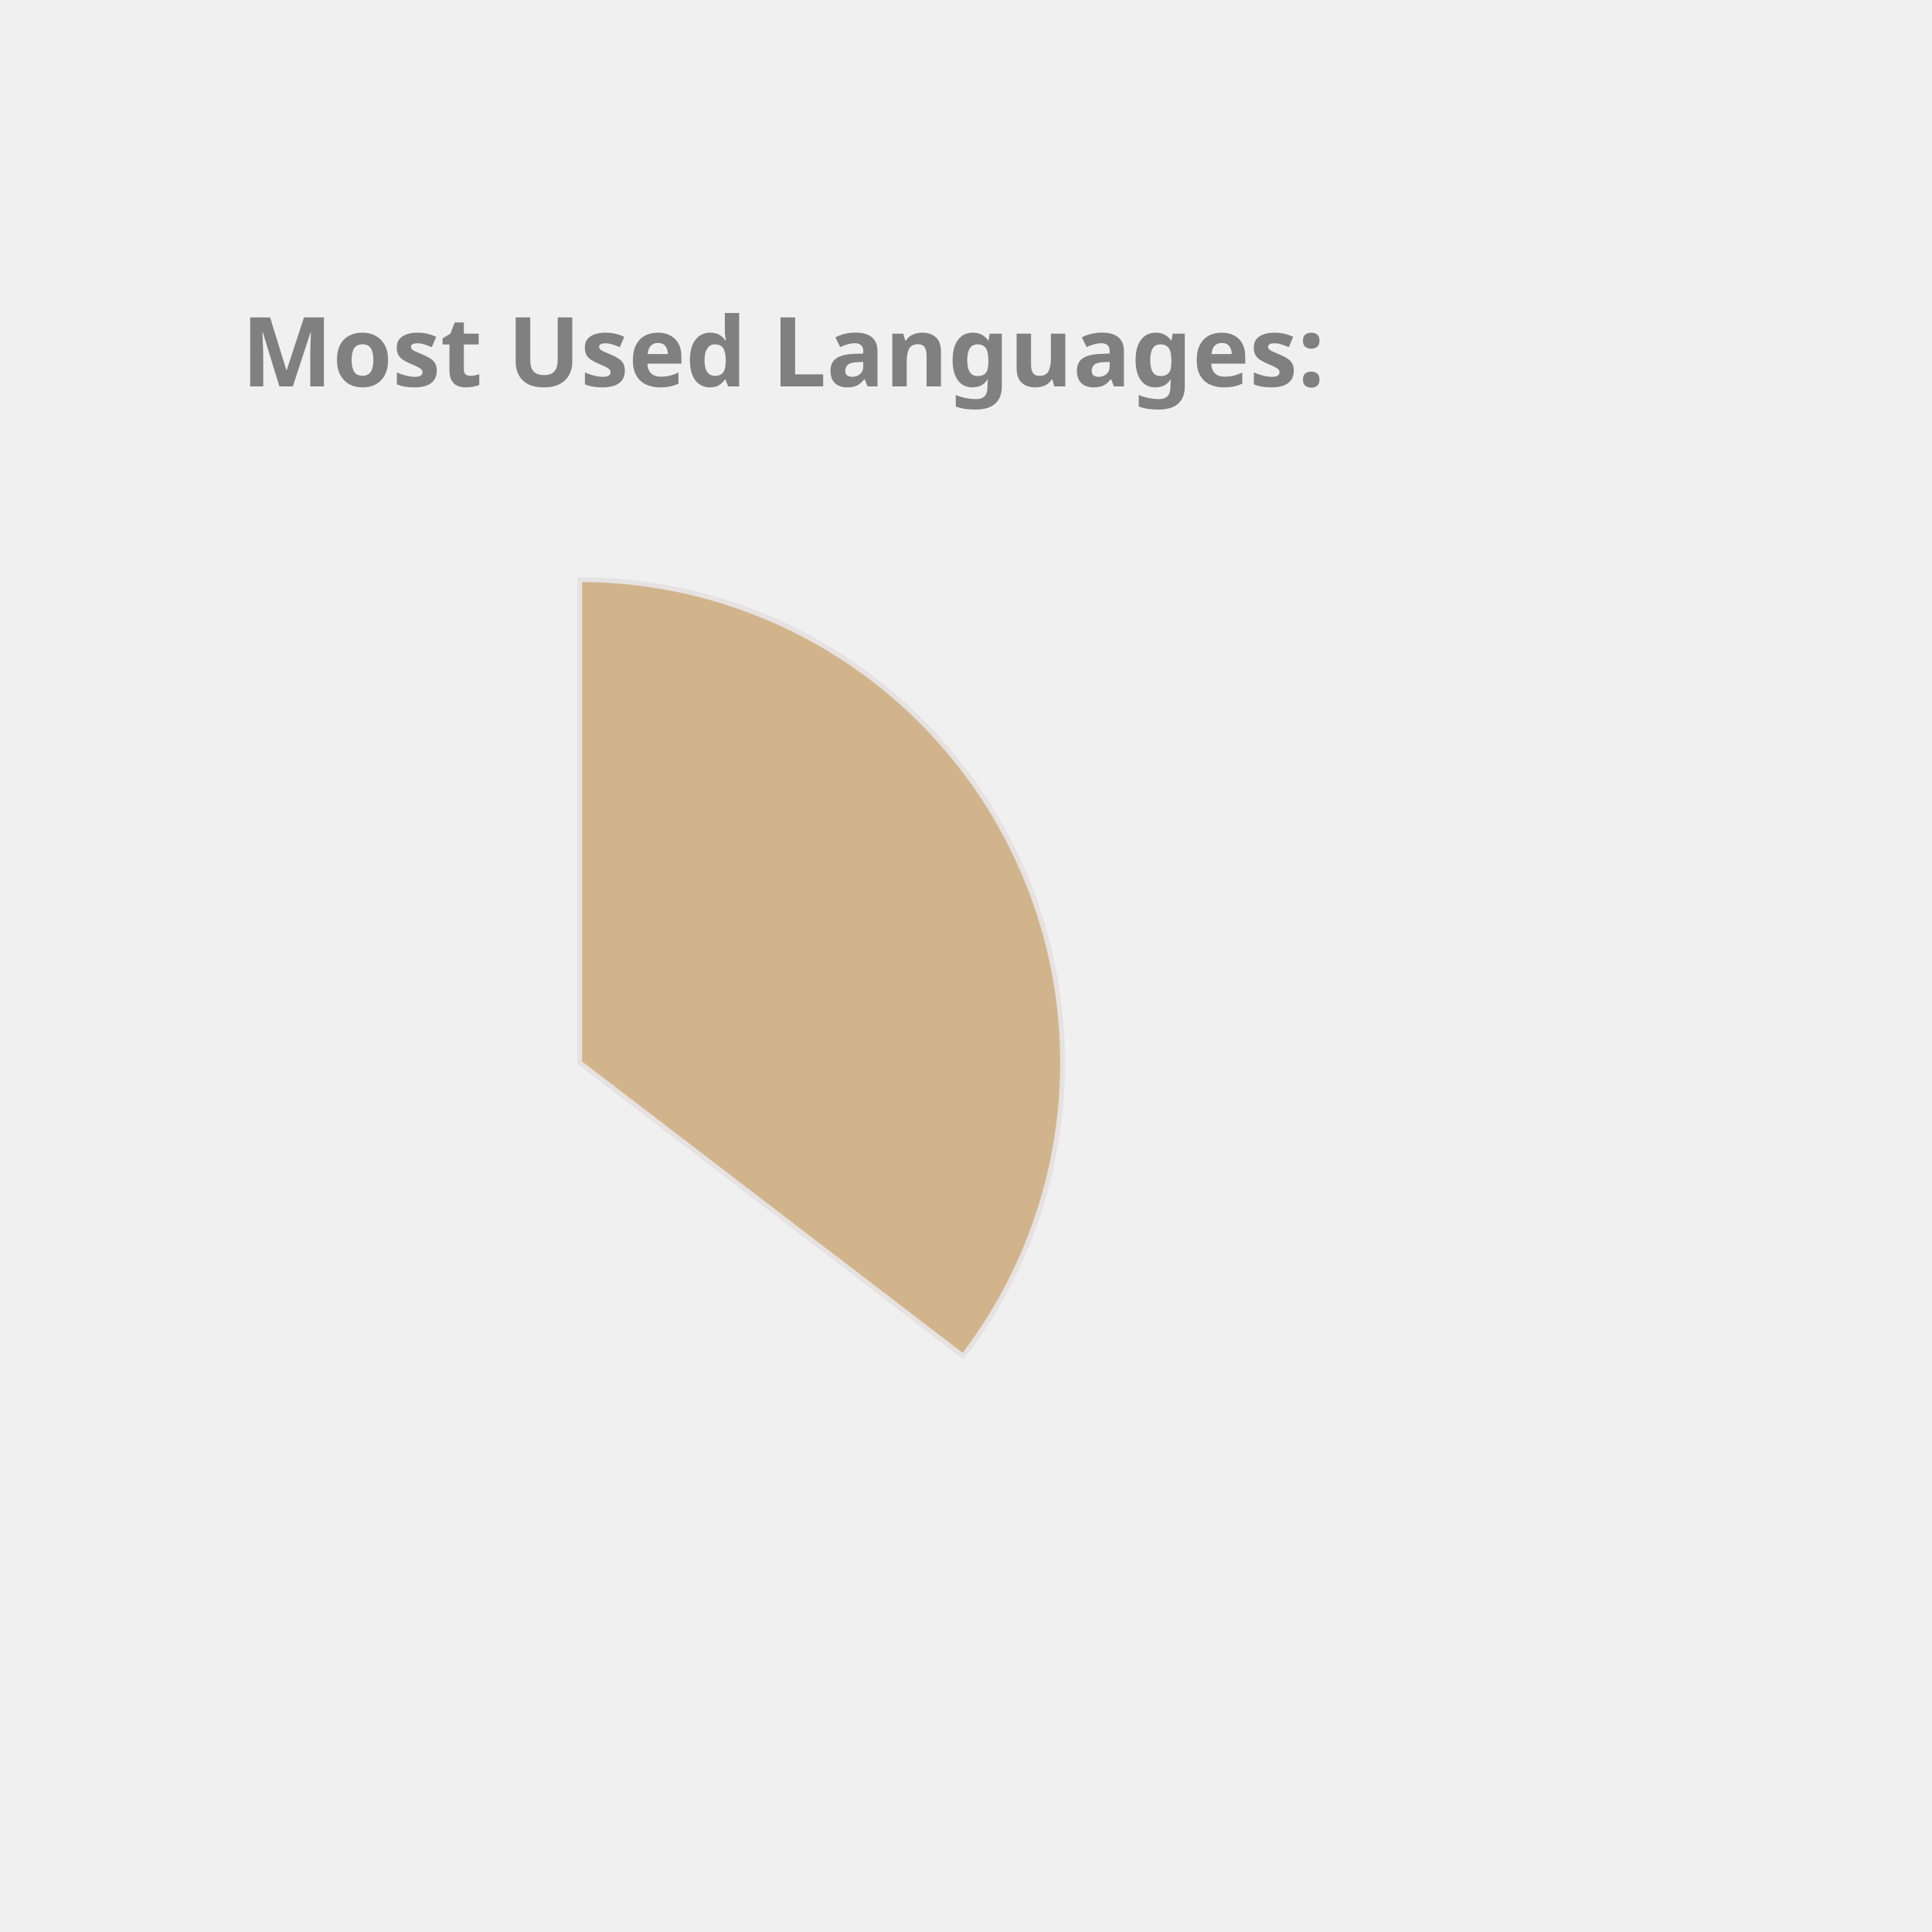
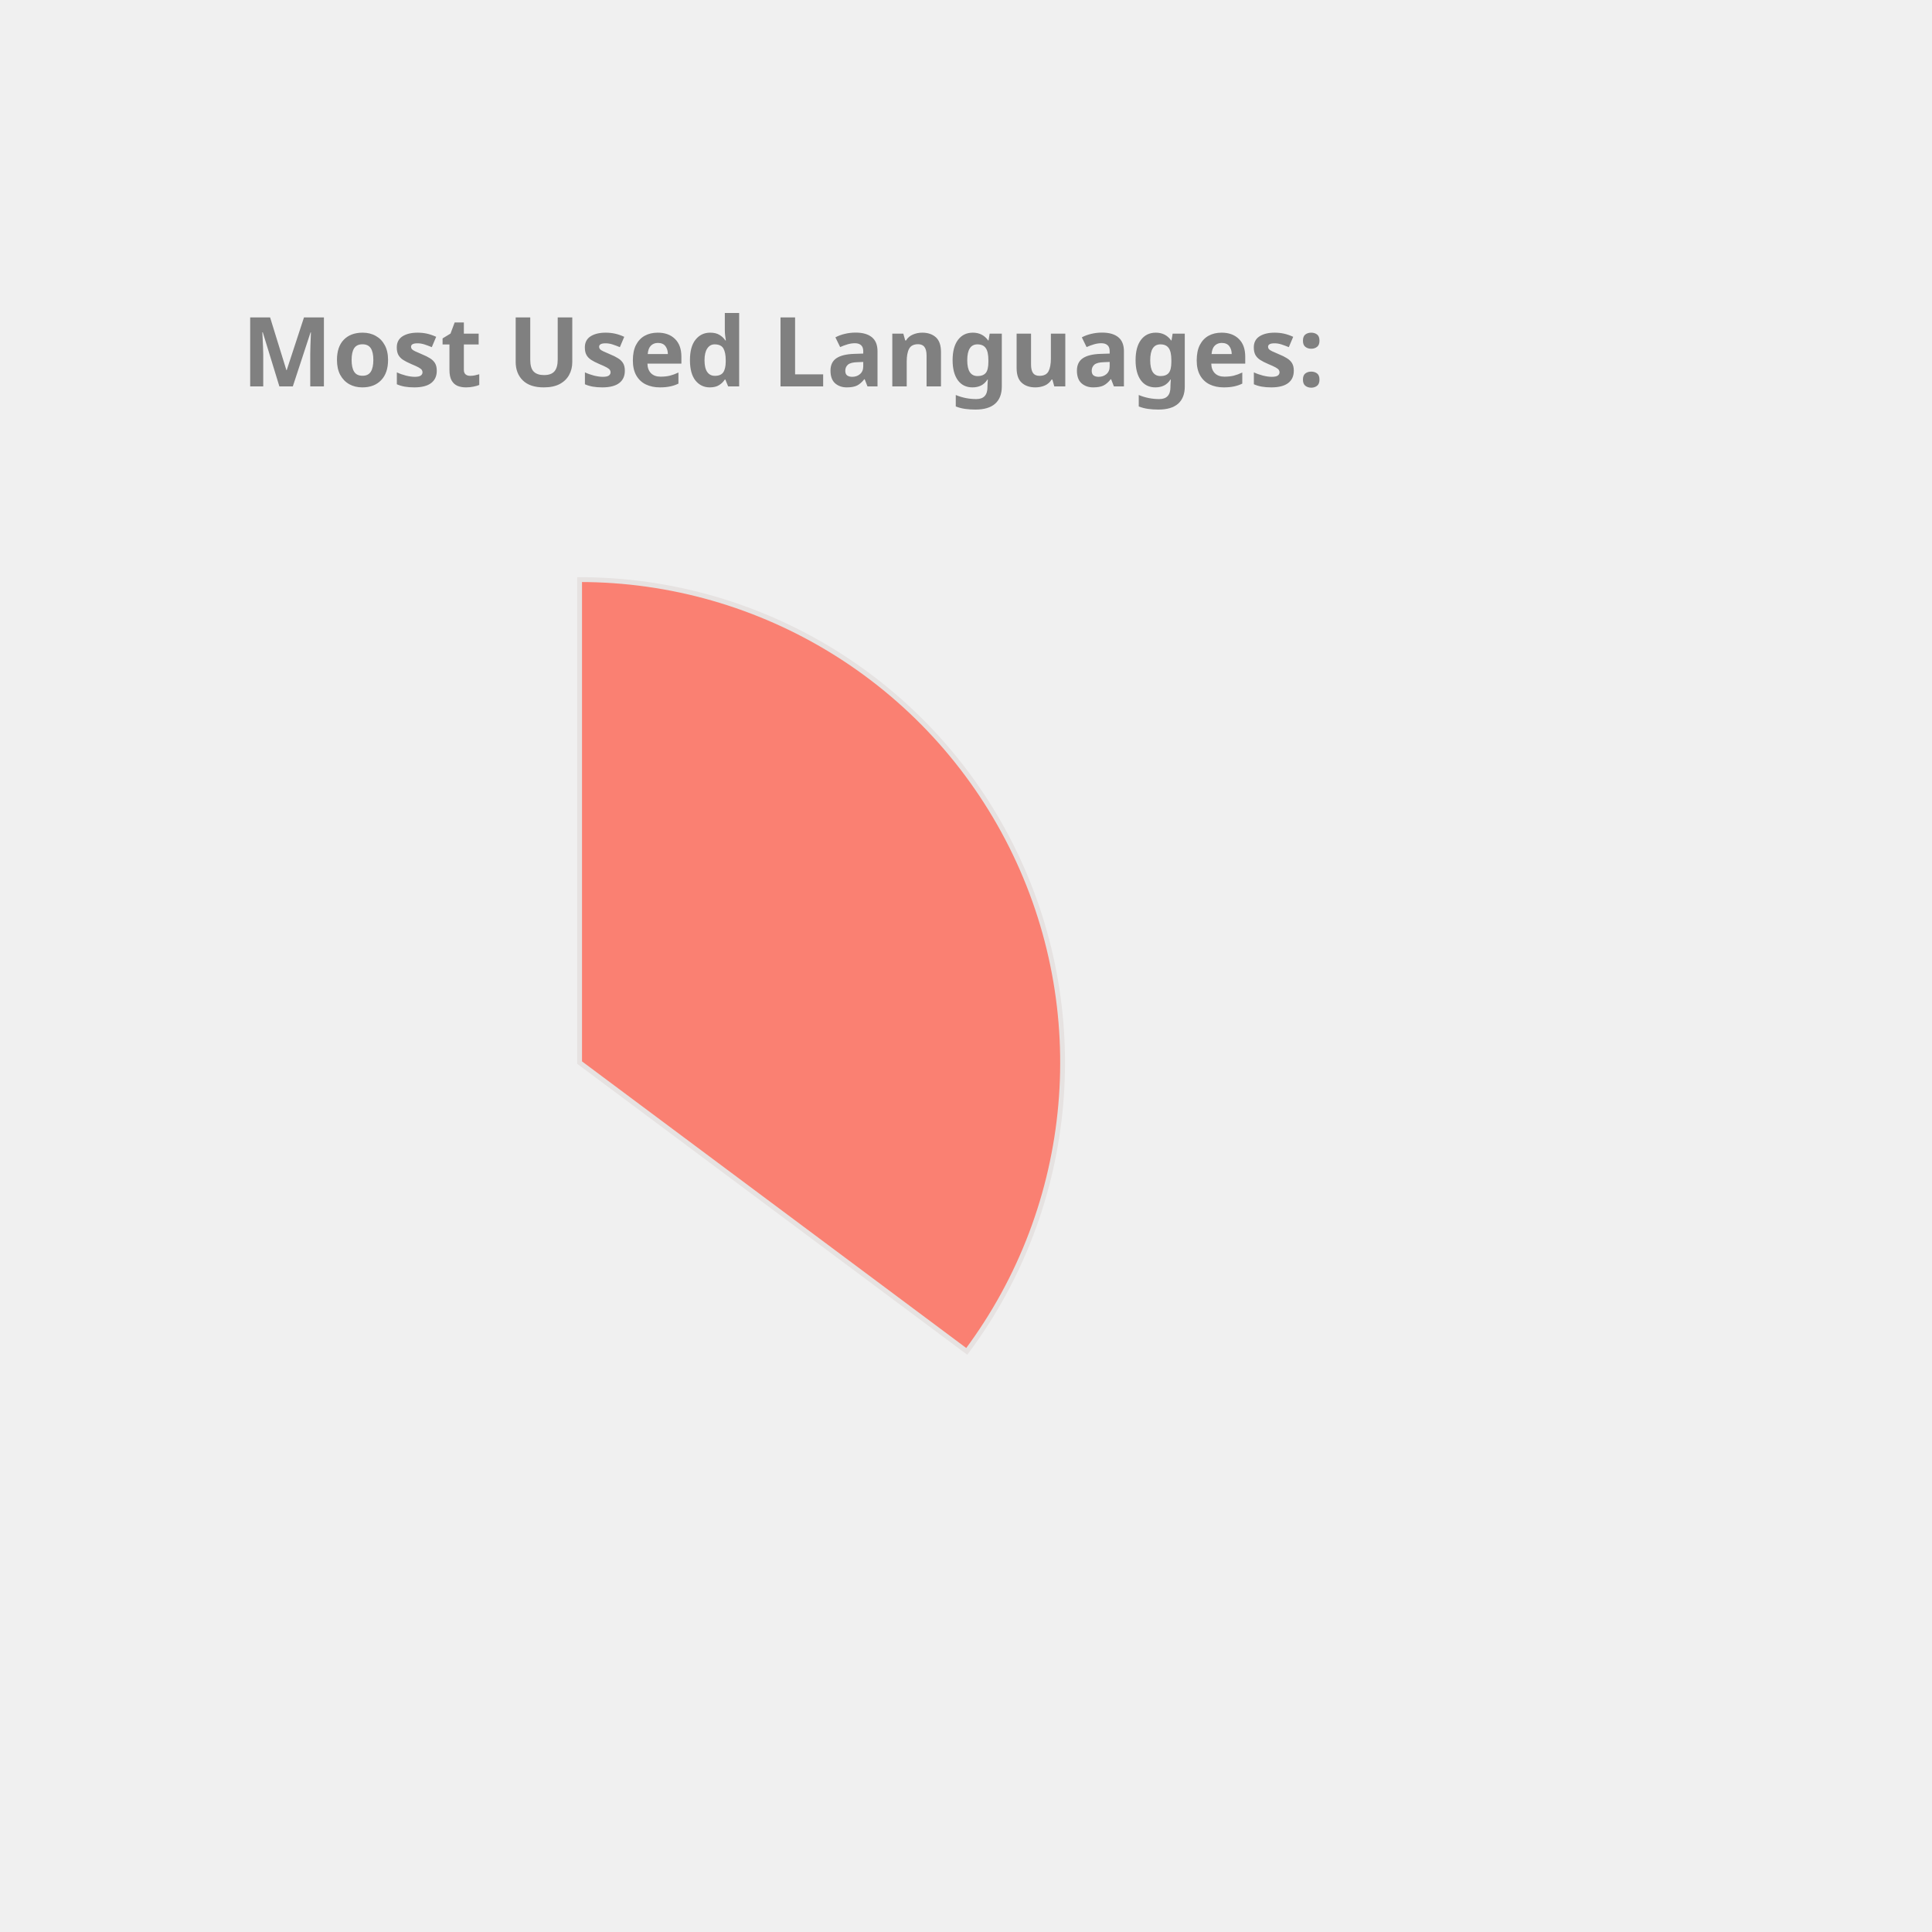
<svg xmlns="http://www.w3.org/2000/svg" height="350px" width="350px" viewBox="0 0 400 400">
  <style> 
        .label {
                font: bold 20px sans-serif;
                color: #404040;
                -webkit-text-stroke: 1px white;
        }

        path {
                stroke: #E6E2E1;
                stroke-width: 1px;
                transform: translate(60px, 100px);
        }

        .path_1 {
                animation: fadeIn 5s linear forwards;
        }

        .path_2 {
                transform: scale(0);
                animation: fadeIn 5s linear forwards 5s;
        }


        
        .path_3 {
                transform: scale(0);
                animation: fadeIn 5s linear forwards 10s;
        }


        .path_4 {
                transform: scale(0);
                animation: fadeIn 5s linear forwards 15s;
        }

        .path_5 {
                transform: scale(0);
                animation: fadeIn 5s linear forwards 20s;
        }

        .path_6 {
                transform: scale(0);
                animation: fadeIn 5s linear forwards 25s;
        }

        .path_7 {
                transform: scale(0);
                animation: fadeIn 5s linear forwards 30s;
        }

        .path_8 {
                transform: scale(0);
                animation: fadeIn 5s linear forwards 35s;
        }

        .path_9 {
                transform: scale(0);
                animation: fadeIn 5s linear forwards 40s;
        }

        .path_10 {
                transform: scale(0);
                animation: fadeIn 5s linear forwards 45s;
        }

        @keyframes fadeIn {
                0% {                        
                        transform: translate(250px, 300px) rotate(0deg) scale(0);
                        
                }
                50% {
                        transform: translate(150px, 220px) rotate(180deg) scale(0.5);
                        
                }
                
                100% {
                        transform: translate(60px, 120px) rotate(360deg) scale(1);
                        
                }
        }
        .txt_1 {
                opacity: 0;
                animation: txtShow 5s linear forwards 0s;
        }

        .txt_2 {
                opacity: 0;
                animation: txtShow 5s linear forwards 5s;
        }

        .txt_3 {
                opacity: 0;
                animation: txtShow 5s linear forwards 10s;
        }

        .txt_4 {
                opacity: 0;
                animation: txtShow 5s linear forwards 15s;
        }

        .txt_5 {
                opacity: 0;
                animation: txtShow 5s linear forwards 20s;
        }

        .txt_6 {
                opacity: 0;
                animation: txtShow 5s linear forwards 25s;
        }

        .txt_7 {
                opacity: 0;
                animation: txtShow 5s linear forwards 30s;
        }

        .txt_8 {
                opacity: 0;
                animation: txtShow 5s linear forwards 35s;
        }

        .txt_9 {
                opacity: 0;
                animation: txtShow 5s linear forwards 40s;
        }

        .txt_10 {
                opacity: 0;
                animation: txtShow 5s linear forwards 45s;
        }

        @keyframes txtShow {
                0% {                        
                        opacity: 0;
                        transform: translate(0px, 0px) scale(0);
                }
                100% {
                        opacity: 1;
                        transform: translate(0px, 0px) scale(1);
                        
                }
        }
</style>
-   <path class="path_1" d="M 60,120 L 60,20 A 100,100 0 0 1 139.399,180.793 Z" fill="Tan" stroke="#fff" stroke-width="2" />
-   <text class="txt_1" x="260" y="150" fill="Tan" stroke="Tan" stroke-width="1">JavaScript</text>
-   <path class="path_2" d="M 60,120 L 139.399,180.793 A 100,100 0 0 1 -21.634,177.757 Z" fill="CornflowerBlue" stroke="#fff" stroke-width="2" />
-   <text class="txt_2" x="260" y="170" fill="CornflowerBlue" stroke="CornflowerBlue" stroke-width="1">C++</text>
-   <path class="path_3" d="M 60,120 L -21.634,177.757 A 100,100 0 0 1 14.601,30.899 Z" fill="IndianRed" stroke="#fff" stroke-width="2" />
-   <text class="txt_3" x="260" y="190" fill="IndianRed" stroke="IndianRed" stroke-width="1">Java</text>
-   <path class="path_4" d="M 60,120 L 14.601,30.899 A 100,100 0 0 1 58.743,20.008 Z" fill="Orange" stroke="#fff" stroke-width="2" />
-   <text class="txt_4" x="260" y="210" fill="Orange" stroke="Orange" stroke-width="1">HTML</text>
-   <path class="path_5" d="M 60,120 L 58.743,20.008 A 100,100 0 0 1 60.628,20.002 Z" fill="MediumAquaMarine" stroke="#fff" stroke-width="2" />
-   <text class="txt_5" x="260" y="230" fill="MediumAquaMarine" stroke="MediumAquaMarine" stroke-width="1">CSS</text>
+   <path class="path_1" d="M 60,120 L 60,20 A 100,100 0 0 1 140.157,179.79 Z" fill="Salmon" stroke="#fff" stroke-width="2" />
+   <text class="txt_1" x="260" y="150" fill="Salmon" stroke="Salmon" stroke-width="1">JavaScript</text>
+   <path class="path_2" d="M 60,120 L 140.157,179.79 A 100,100 0 0 1 -20.157,179.79 Z" fill="MediumSlateBlue" stroke="#fff" stroke-width="2" />
+   <text class="txt_2" x="260" y="170" fill="MediumSlateBlue" stroke="MediumSlateBlue" stroke-width="1">C++</text>
+   <path class="path_3" d="M 60,120 L -20.157,179.79 A 100,100 0 0 1 11.275,32.674 Z" fill="Orange" stroke="#fff" stroke-width="2" />
+   <text class="txt_3" x="260" y="190" fill="Orange" stroke="Orange" stroke-width="1">Java</text>
+   <path class="path_4" d="M 60,120 L 11.275,32.674 A 100,100 0 0 1 58.115,20.018 Z" fill="LightSeaGreen" stroke="#fff" stroke-width="2" />
+   <text class="txt_4" x="260" y="210" fill="LightSeaGreen" stroke="LightSeaGreen" stroke-width="1">HTML</text>
+   <path class="path_5" d="M 60,120 L 58.115,20.018 A 100,100 0 0 1 60,20 Z" fill="RoyalBlue" stroke="#fff" stroke-width="2" />
+   <text class="txt_5" x="260" y="230" fill="RoyalBlue" stroke="RoyalBlue" stroke-width="1">CSS</text>
  <g class="label">
    <text x="50" y="80" fill="grey">Most Used Languages:</text>
  </g>
</svg>
